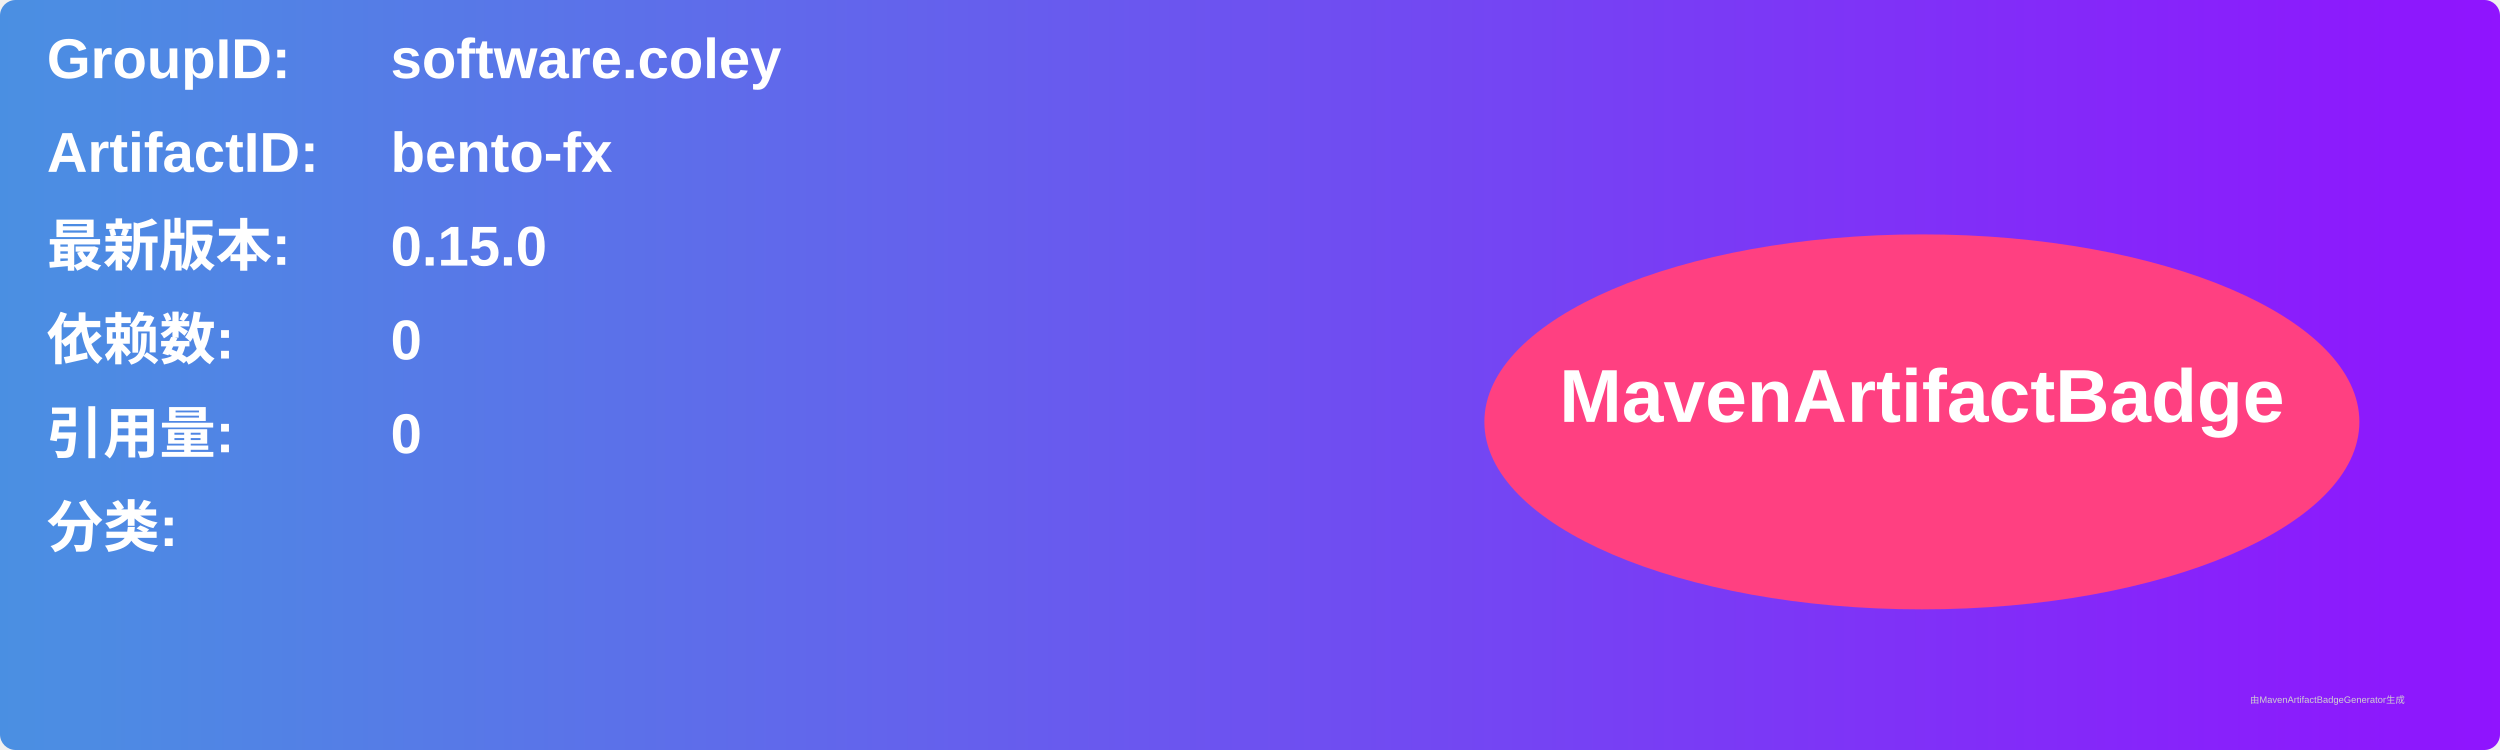
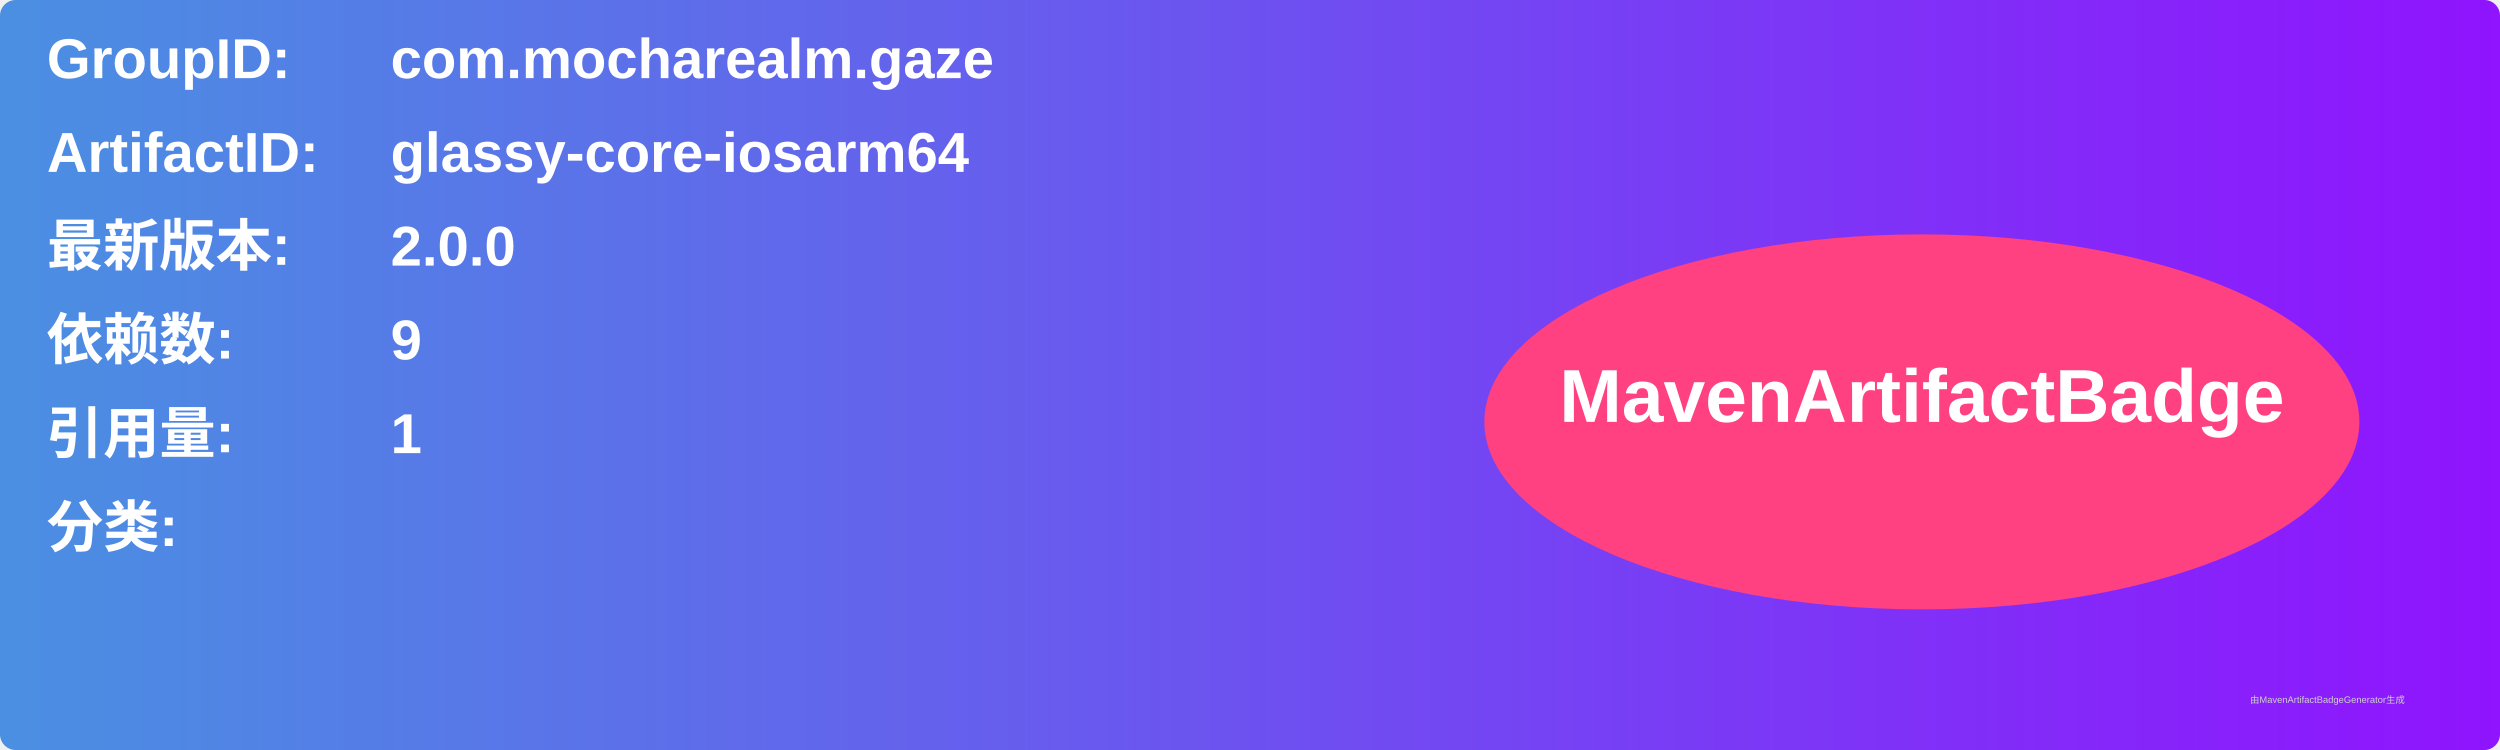
<svg xmlns="http://www.w3.org/2000/svg" width="800" height="240" viewBox="0 0 800 240">
  <linearGradient id="grad" x1="0%" y1="0%" x2="100%" y2="0%">
    <stop offset="0%" stop-color="#4a90e2" />
    <stop offset="100%" stop-color="#9013fe" />
  </linearGradient>
  <rect width="100%" height="100%" rx="5" ry="5" fill="url(#grad)" />
  <g transform="translate(15, 15)">
    <text x="0" y="10" font-family="Arial" font-size="18" fill="white" font-weight="bold" width="260">GroupID:</text>
-     <text x="110" y="10" font-family="Arial" font-size="18" fill="white" font-weight="bold" width="460">software.coley</text>
+     <text x="110" y="10" font-family="Arial" font-size="18" fill="white" font-weight="bold" width="460">com.mocharealm.gaze</text>
    <text x="0" y="40" font-family="Arial" font-size="18" fill="white" font-weight="bold" width="260">ArtifactID:</text>
-     <text x="110" y="40" font-family="Arial" font-size="18" fill="white" font-weight="bold" width="460">bento-fx</text>
+     <text x="110" y="40" font-family="Arial" font-size="18" fill="white" font-weight="bold" width="460">glassy-core-iosarm64</text>
    <text x="0" y="70" font-family="Arial" font-size="18" fill="white" font-weight="bold">最新版本:</text>
    <text x="110" y="70" font-family="Arial" font-size="18" fill="white" font-weight="bold">
-       <tspan font-weight="bold">0.15.0</tspan>
+       <tspan font-weight="bold">2.0.0</tspan>
    </text>
    <text x="0" y="100" font-family="Arial" font-size="18" fill="white" font-weight="bold">依赖数: </text>
    <text x="110" y="100" font-family="Arial" font-size="18" fill="white">
-       <tspan font-weight="bold">0</tspan>
+       <tspan font-weight="bold">9</tspan>
    </text>
    <text x="0" y="130" font-family="Arial" font-size="18" fill="white" font-weight="bold">引用量: </text>
    <text x="110" y="130" font-family="Arial" font-size="18" fill="white">
-       <tspan font-weight="bold">0</tspan>
+       <tspan font-weight="bold">1</tspan>
    </text>
    <text x="0" y="160" font-family="Arial" font-size="18" fill="white" font-weight="bold">分类:</text>
    <text x="10" y="190" font-family="Arial" font-size="10" fill="white">
      <tspan font-weight="bold" />
    </text>
    <ellipse cx="600" cy="120" rx="140" ry="60" fill="#ff4081" />
    <text x="600" y="120" text-anchor="middle" font-family="Arial" font-size="24" fill="white" font-weight="bold">MavenArtifactBadge</text>
  </g>
  <text x="720" y="225" font-family="Arial" font-size="3" fill="#d0d0d0">由MavenArtifactBadgeGenerator生成</text>
</svg>
